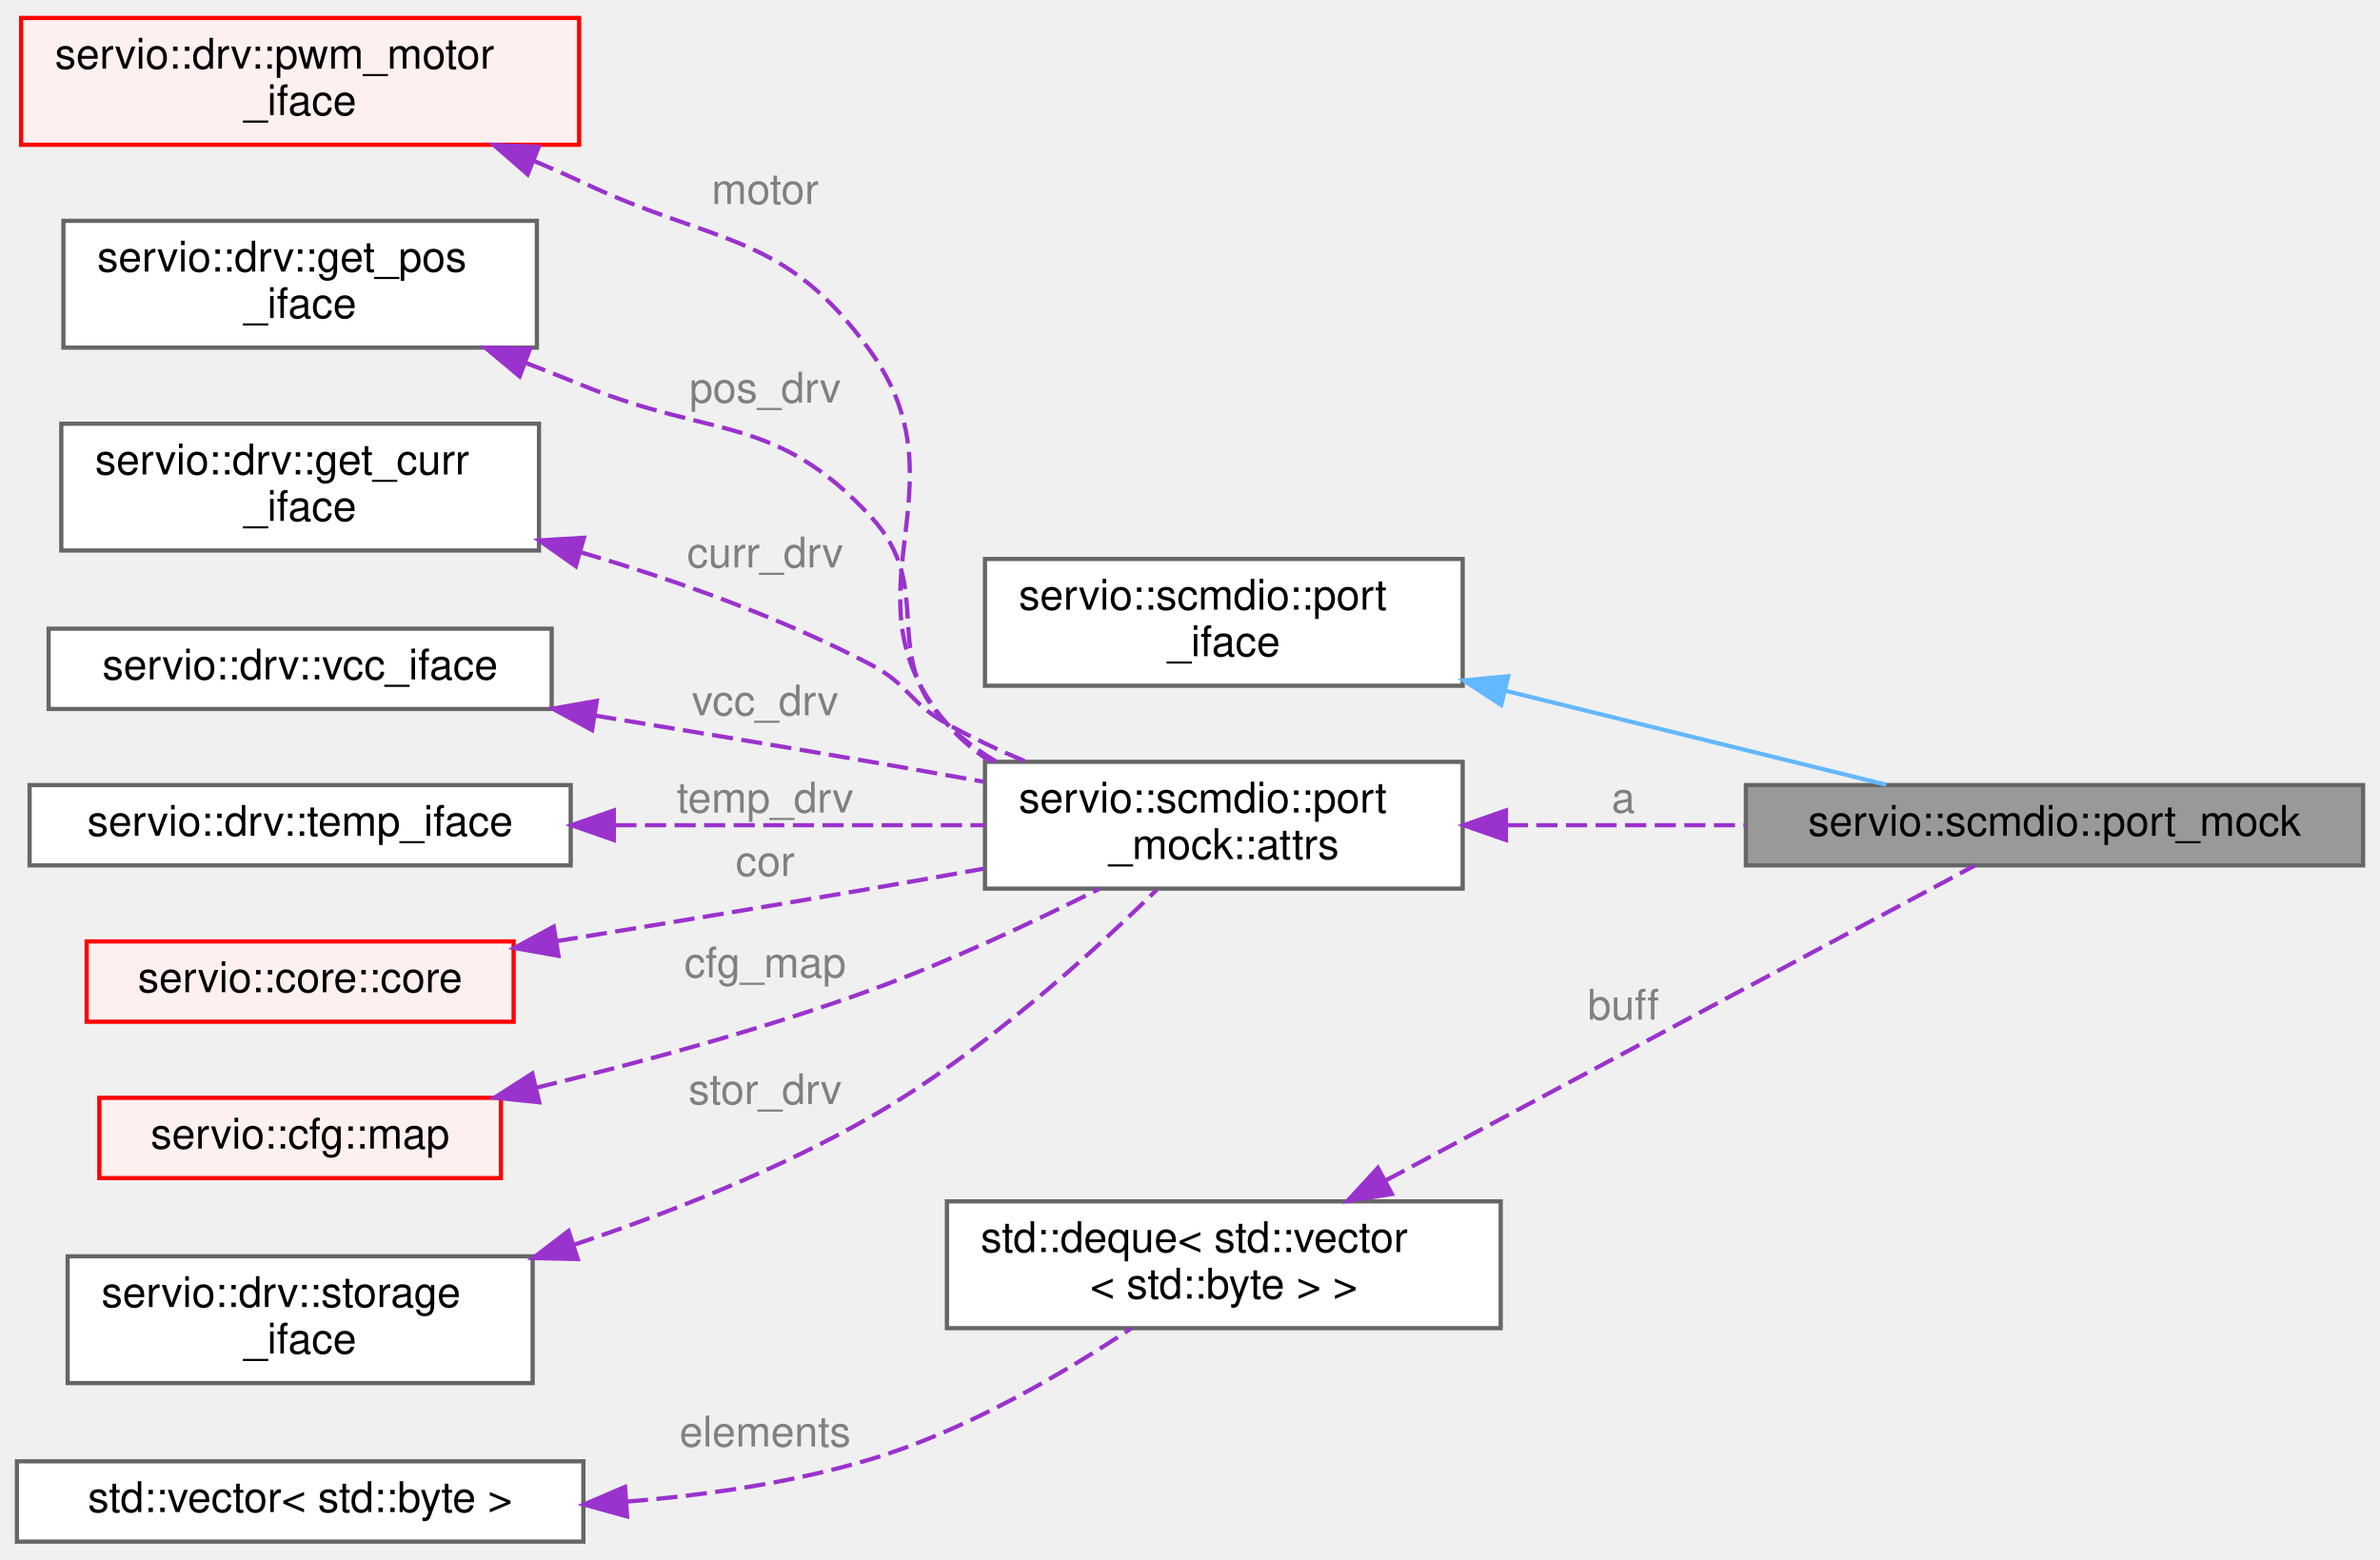
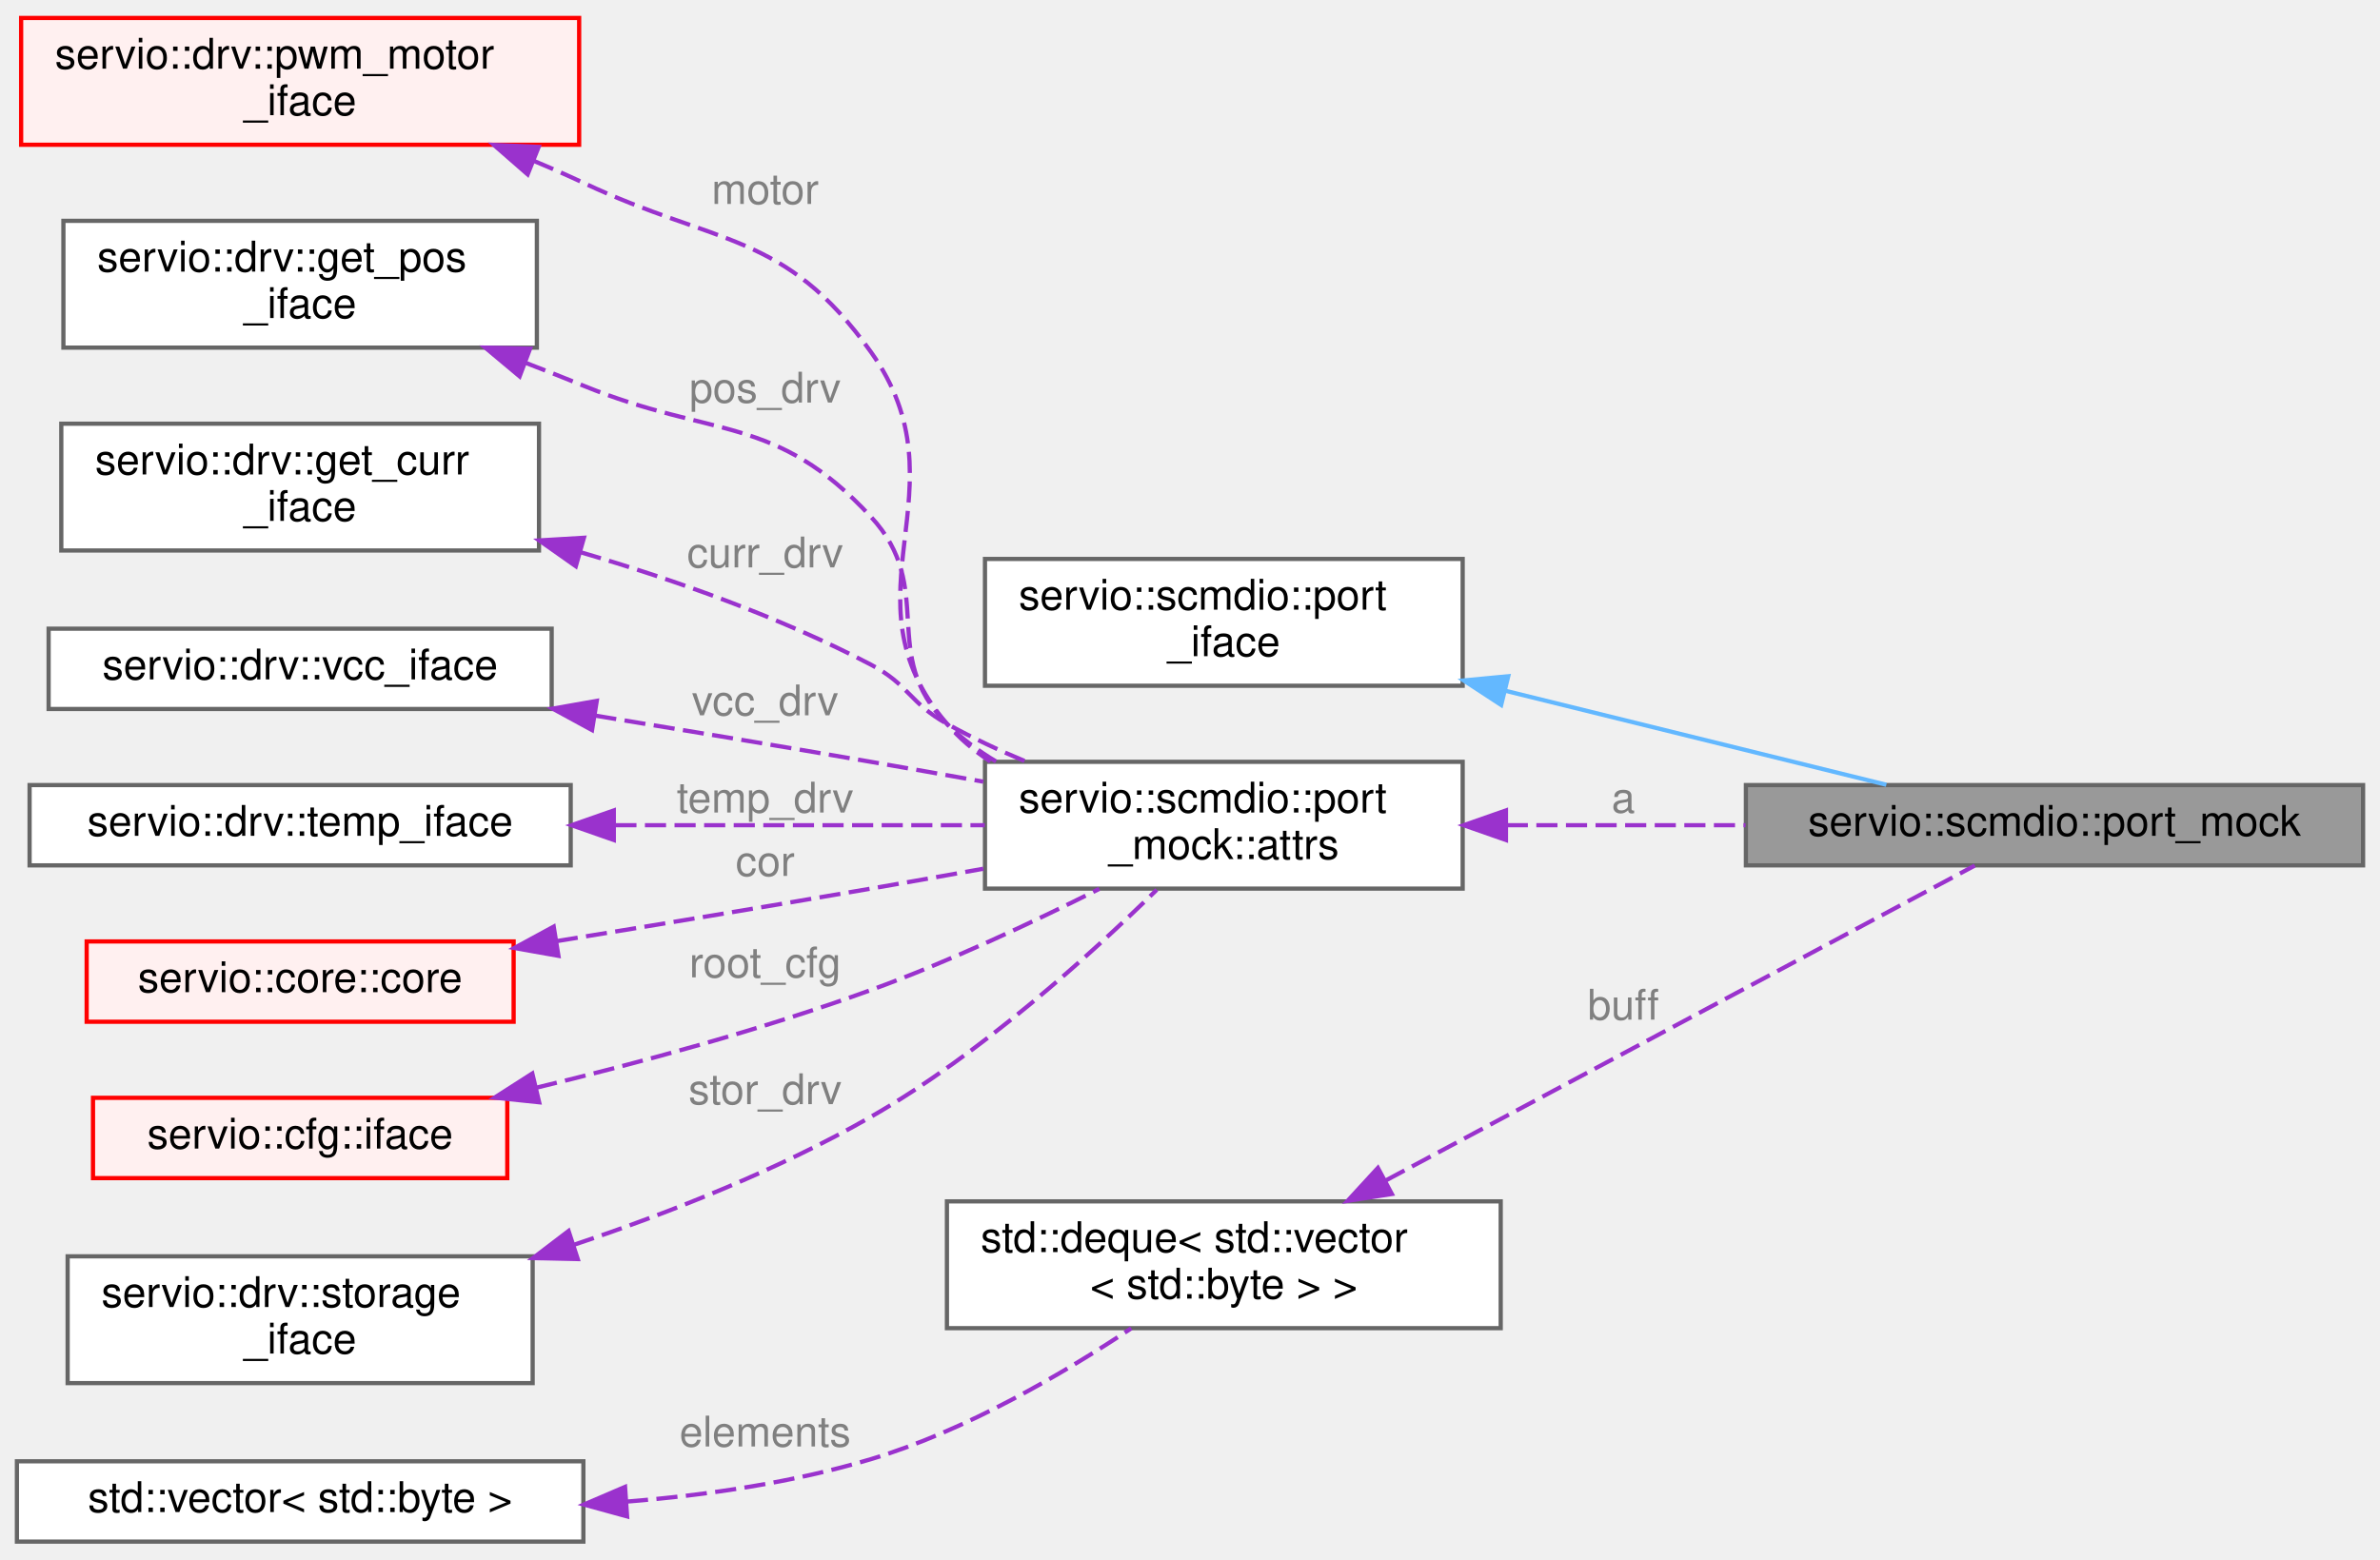
<svg xmlns="http://www.w3.org/2000/svg" xmlns:xlink="http://www.w3.org/1999/xlink" width="563pt" height="369pt" viewBox="0.00 0.00 563.00 368.50">
  <g id="graph0" class="graph" transform="scale(1 1) rotate(0) translate(4 364.5)">
    <g id="Node000001" class="node">
      <g id="a_Node000001">
        <a xlink:title=" ">
          <polygon fill="#999999" stroke="#666666" points="555,-179 409,-179 409,-160 555,-160 555,-179" />
          <text text-anchor="middle" x="482" y="-167" font-family="Helvetica,sans-Serif" font-size="10.00">servio::scmdio::port_mock</text>
        </a>
      </g>
    </g>
    <g id="Node000002" class="node">
      <g id="a_Node000002">
        <a xlink:href="structservio_1_1scmdio_1_1port__iface.html" target="_top" xlink:title=" ">
          <polygon fill="white" stroke="#666666" points="342,-232.5 229,-232.5 229,-202.5 342,-202.5 342,-232.5" />
          <text text-anchor="start" x="237" y="-220.5" font-family="Helvetica,sans-Serif" font-size="10.00">servio::scmdio::port</text>
          <text text-anchor="middle" x="285.5" y="-209.5" font-family="Helvetica,sans-Serif" font-size="10.00">_iface</text>
        </a>
      </g>
    </g>
    <g id="edge1_Node000001_Node000002" class="edge">
      <g id="a_edge1_Node000001_Node000002">
        <a xlink:title=" ">
          <path fill="none" stroke="#63b8ff" d="M352.19,-201.29C382.11,-193.9 416.51,-185.42 442.22,-179.07" />
          <polygon fill="#63b8ff" stroke="#63b8ff" points="351.11,-197.95 342.24,-203.75 352.78,-204.75 351.11,-197.95" />
        </a>
      </g>
    </g>
    <g id="Node000003" class="node">
      <g id="a_Node000003">
        <a xlink:href="structservio_1_1scmdio_1_1port__mock.html#structservio_1_1scmdio_1_1port__mock_1_1attrs" target="_top" xlink:title=" ">
          <polygon fill="white" stroke="#666666" points="342,-184.5 229,-184.5 229,-154.5 342,-154.5 342,-184.5" />
          <text text-anchor="start" x="237" y="-172.5" font-family="Helvetica,sans-Serif" font-size="10.00">servio::scmdio::port</text>
          <text text-anchor="middle" x="285.5" y="-161.5" font-family="Helvetica,sans-Serif" font-size="10.00">_mock::attrs</text>
        </a>
      </g>
    </g>
    <g id="edge2_Node000001_Node000003" class="edge">
      <g id="a_edge2_Node000001_Node000003">
        <a xlink:title=" ">
          <path fill="none" stroke="#9a32cd" stroke-dasharray="5,2" d="M352.43,-169.5C370.6,-169.5 390.41,-169.5 408.91,-169.5" />
          <polygon fill="#9a32cd" stroke="#9a32cd" points="352.24,-166 342.24,-169.5 352.24,-173 352.24,-166" />
        </a>
      </g>
      <text text-anchor="middle" x="380" y="-172.5" font-family="Helvetica,sans-Serif" font-size="10.00" fill="grey"> a</text>
    </g>
    <g id="Node000004" class="node">
      <g id="a_Node000004">
        <a xlink:href="structservio_1_1drv_1_1pwm__motor__iface.html" target="_top" xlink:title=" ">
          <polygon fill="#fff0f0" stroke="red" points="133,-360.5 1,-360.5 1,-330.5 133,-330.5 133,-360.5" />
          <text text-anchor="start" x="9" y="-348.5" font-family="Helvetica,sans-Serif" font-size="10.00">servio::drv::pwm_motor</text>
          <text text-anchor="middle" x="67" y="-337.5" font-family="Helvetica,sans-Serif" font-size="10.00">_iface</text>
        </a>
      </g>
    </g>
    <g id="edge3_Node000003_Node000004" class="edge">
      <g id="a_edge3_Node000003_Node000004">
        <a xlink:title=" ">
          <path fill="none" stroke="#9a32cd" stroke-dasharray="5,2" d="M122.25,-326.69C126.26,-325.02 130.22,-323.28 134,-321.5 165.72,-306.56 181.62,-310.03 202,-281.5 225.21,-249.02 194.03,-223.82 220,-193.5 222.95,-190.05 226.45,-187.1 230.27,-184.57" />
          <polygon fill="#9a32cd" stroke="#9a32cd" points="120.82,-323.49 112.83,-330.46 123.42,-329.99 120.82,-323.49" />
        </a>
      </g>
      <text text-anchor="middle" x="177" y="-316.5" font-family="Helvetica,sans-Serif" font-size="10.00" fill="grey"> motor</text>
    </g>
    <g id="Node000006" class="node">
      <g id="a_Node000006">
        <a xlink:href="structservio_1_1drv_1_1get__pos__iface.html" target="_top" xlink:title=" ">
          <polygon fill="white" stroke="#666666" points="123,-312.5 11,-312.5 11,-282.5 123,-282.5 123,-312.5" />
          <text text-anchor="start" x="19" y="-300.5" font-family="Helvetica,sans-Serif" font-size="10.00">servio::drv::get_pos</text>
          <text text-anchor="middle" x="67" y="-289.5" font-family="Helvetica,sans-Serif" font-size="10.00">_iface</text>
        </a>
      </g>
    </g>
    <g id="edge4_Node000003_Node000006" class="edge">
      <g id="a_edge4_Node000003_Node000006">
        <a xlink:title=" ">
          <path fill="none" stroke="#9a32cd" stroke-dasharray="5,2" d="M120.32,-278.91C124.96,-277.13 129.58,-275.31 134,-273.5 164.74,-260.93 179.42,-266.86 202,-242.5 217.77,-225.49 203.63,-209.94 220,-193.5 223.46,-190.03 227.46,-187.05 231.75,-184.51" />
          <polygon fill="#9a32cd" stroke="#9a32cd" points="118.92,-275.7 110.79,-282.5 121.39,-282.25 118.92,-275.7" />
        </a>
      </g>
      <text text-anchor="middle" x="177" y="-269.5" font-family="Helvetica,sans-Serif" font-size="10.00" fill="grey"> pos_drv</text>
    </g>
    <g id="Node000007" class="node">
      <g id="a_Node000007">
        <a xlink:href="structservio_1_1drv_1_1get__curr__iface.html" target="_top" xlink:title=" ">
          <polygon fill="white" stroke="#666666" points="123.5,-264.5 10.5,-264.5 10.5,-234.5 123.5,-234.5 123.5,-264.5" />
          <text text-anchor="start" x="18.5" y="-252.5" font-family="Helvetica,sans-Serif" font-size="10.00">servio::drv::get_curr</text>
          <text text-anchor="middle" x="67" y="-241.5" font-family="Helvetica,sans-Serif" font-size="10.00">_iface</text>
        </a>
      </g>
    </g>
    <g id="edge5_Node000003_Node000007" class="edge">
      <g id="a_edge5_Node000003_Node000007">
        <a xlink:title=" ">
          <path fill="none" stroke="#9a32cd" stroke-dasharray="5,2" d="M133.34,-234.09C155.8,-227.49 180.65,-218.68 202,-207.5 210.98,-202.8 211.15,-198.44 220,-193.5 225.84,-190.24 232.22,-187.26 238.61,-184.59" />
          <polygon fill="#9a32cd" stroke="#9a32cd" points="132.21,-230.78 123.55,-236.88 134.13,-237.51 132.21,-230.78" />
        </a>
      </g>
      <text text-anchor="middle" x="177" y="-230.5" font-family="Helvetica,sans-Serif" font-size="10.00" fill="grey"> curr_drv</text>
    </g>
    <g id="Node000008" class="node">
      <g id="a_Node000008">
        <a xlink:href="structservio_1_1drv_1_1vcc__iface.html" target="_top" xlink:title=" ">
          <polygon fill="white" stroke="#666666" points="126.5,-216 7.5,-216 7.5,-197 126.5,-197 126.5,-216" />
          <text text-anchor="middle" x="67" y="-204" font-family="Helvetica,sans-Serif" font-size="10.00">servio::drv::vcc_iface</text>
        </a>
      </g>
    </g>
    <g id="edge6_Node000003_Node000008" class="edge">
      <g id="a_edge6_Node000003_Node000008">
        <a xlink:title=" ">
          <path fill="none" stroke="#9a32cd" stroke-dasharray="5,2" d="M136.83,-195.43C157.77,-192 180.84,-188.16 202,-184.5 210.61,-183.01 219.71,-181.4 228.61,-179.8" />
          <polygon fill="#9a32cd" stroke="#9a32cd" points="136.05,-192.01 126.74,-197.08 137.17,-198.92 136.05,-192.01" />
        </a>
      </g>
      <text text-anchor="middle" x="177" y="-195.5" font-family="Helvetica,sans-Serif" font-size="10.00" fill="grey"> vcc_drv</text>
    </g>
    <g id="Node000009" class="node">
      <g id="a_Node000009">
        <a xlink:href="structservio_1_1drv_1_1temp__iface.html" target="_top" xlink:title=" ">
          <polygon fill="white" stroke="#666666" points="131,-179 3,-179 3,-160 131,-160 131,-179" />
          <text text-anchor="middle" x="67" y="-167" font-family="Helvetica,sans-Serif" font-size="10.00">servio::drv::temp_iface</text>
        </a>
      </g>
    </g>
    <g id="edge7_Node000003_Node000009" class="edge">
      <g id="a_edge7_Node000003_Node000009">
        <a xlink:title=" ">
          <path fill="none" stroke="#9a32cd" stroke-dasharray="5,2" d="M141.56,-169.5C170.15,-169.5 202.36,-169.5 228.95,-169.5" />
          <polygon fill="#9a32cd" stroke="#9a32cd" points="141.2,-166 131.2,-169.5 141.2,-173 141.2,-166" />
        </a>
      </g>
      <text text-anchor="middle" x="177" y="-172.5" font-family="Helvetica,sans-Serif" font-size="10.00" fill="grey"> temp_drv</text>
    </g>
    <g id="Node000010" class="node">
      <g id="a_Node000010">
        <a xlink:href="structservio_1_1core_1_1core.html" target="_top" xlink:title=" ">
          <polygon fill="#fff0f0" stroke="red" points="117.5,-142 16.5,-142 16.5,-123 117.5,-123 117.5,-142" />
          <text text-anchor="middle" x="67" y="-130" font-family="Helvetica,sans-Serif" font-size="10.00">servio::core::core</text>
        </a>
      </g>
    </g>
    <g id="edge8_Node000003_Node000010" class="edge">
      <g id="a_edge8_Node000003_Node000010">
        <a xlink:title=" ">
          <path fill="none" stroke="#9a32cd" stroke-dasharray="5,2" d="M127.72,-142.08C150.92,-145.86 177.72,-150.3 202,-154.5 210.61,-155.99 219.71,-157.6 228.61,-159.2" />
          <polygon fill="#9a32cd" stroke="#9a32cd" points="128.1,-138.6 117.67,-140.45 126.98,-145.51 128.1,-138.6" />
        </a>
      </g>
      <text text-anchor="middle" x="177" y="-157.5" font-family="Helvetica,sans-Serif" font-size="10.00" fill="grey"> cor</text>
    </g>
-     <g id="Node000017" class="node">
-       <g id="a_Node000017">
-         <a xlink:href="structservio_1_1cfg_1_1map.html" target="_top" xlink:title=" ">
-           <polygon fill="#fff0f0" stroke="red" points="114.5,-105 19.5,-105 19.5,-86 114.5,-86 114.5,-105" />
-           <text text-anchor="middle" x="67" y="-93" font-family="Helvetica,sans-Serif" font-size="10.00">servio::cfg::map</text>
-         </a>
-       </g>
-     </g>
-     <g id="edge9_Node000003_Node000017" class="edge">
-       <g id="a_edge9_Node000003_Node000017">
+     <g id="Node000018" class="node">
+       <g id="a_Node000018">
+         <a xlink:href="structservio_1_1cfg_1_1iface.html" target="_top" xlink:title=" ">
+           <polygon fill="#fff0f0" stroke="red" points="116,-105 18,-105 18,-86 116,-86 116,-105" />
+           <text text-anchor="middle" x="67" y="-93" font-family="Helvetica,sans-Serif" font-size="10.00">servio::cfg::iface</text>
+         </a>
+       </g>
+     </g>
+     <g id="edge9_Node000003_Node000018" class="edge">
+       <g id="a_edge9_Node000003_Node000018">
        <a xlink:title=" ">
          <path fill="none" stroke="#9a32cd" stroke-dasharray="5,2" d="M122.86,-107.39C147.39,-113.32 176.48,-121.23 202,-130.5 220.46,-137.21 240.4,-146.57 256.04,-154.44" />
          <polygon fill="#9a32cd" stroke="#9a32cd" points="123.54,-103.95 113,-105.05 121.92,-110.76 123.54,-103.95" />
        </a>
      </g>
-       <text text-anchor="middle" x="177" y="-133.5" font-family="Helvetica,sans-Serif" font-size="10.00" fill="grey"> cfg_map</text>
-     </g>
-     <g id="Node000019" class="node">
-       <g id="a_Node000019">
+       <text text-anchor="middle" x="177" y="-133.5" font-family="Helvetica,sans-Serif" font-size="10.00" fill="grey"> root_cfg</text>
+     </g>
+     <g id="Node000020" class="node">
+       <g id="a_Node000020">
        <a xlink:href="structservio_1_1drv_1_1storage__iface.html" target="_top" xlink:title=" ">
          <polygon fill="white" stroke="#666666" points="122,-67.5 12,-67.5 12,-37.5 122,-37.5 122,-67.5" />
          <text text-anchor="start" x="20" y="-55.5" font-family="Helvetica,sans-Serif" font-size="10.00">servio::drv::storage</text>
          <text text-anchor="middle" x="67" y="-44.5" font-family="Helvetica,sans-Serif" font-size="10.00">_iface</text>
        </a>
      </g>
    </g>
-     <g id="edge10_Node000003_Node000019" class="edge">
-       <g id="a_edge10_Node000003_Node000019">
+     <g id="edge10_Node000003_Node000020" class="edge">
+       <g id="a_edge10_Node000003_Node000020">
        <a xlink:title=" ">
          <path fill="none" stroke="#9a32cd" stroke-dasharray="5,2" d="M131.73,-70.22C154.67,-77.9 180.24,-88.03 202,-100.5 228.08,-115.44 253.99,-138.88 269.63,-154.22" />
          <polygon fill="#9a32cd" stroke="#9a32cd" points="132.67,-66.85 122.08,-67.08 130.5,-73.5 132.67,-66.85" />
        </a>
      </g>
      <text text-anchor="middle" x="177" y="-103.5" font-family="Helvetica,sans-Serif" font-size="10.00" fill="grey"> stor_drv</text>
    </g>
-     <g id="Node000020" class="node">
-       <g id="a_Node000020">
+     <g id="Node000021" class="node">
+       <g id="a_Node000021">
        <a xlink:title=" ">
          <polygon fill="white" stroke="#666666" points="351,-80.5 220,-80.5 220,-50.5 351,-50.5 351,-80.5" />
          <text text-anchor="start" x="228" y="-68.5" font-family="Helvetica,sans-Serif" font-size="10.00">std::deque&lt; std::vector</text>
          <text text-anchor="middle" x="285.5" y="-57.5" font-family="Helvetica,sans-Serif" font-size="10.00">&lt; std::byte &gt; &gt;</text>
        </a>
      </g>
    </g>
-     <g id="edge11_Node000001_Node000020" class="edge">
-       <g id="a_edge11_Node000001_Node000020">
+     <g id="edge11_Node000001_Node000021" class="edge">
+       <g id="a_edge11_Node000001_Node000021">
        <a xlink:title=" ">
          <path fill="none" stroke="#9a32cd" stroke-dasharray="5,2" d="M323.83,-85.46C365.63,-107.81 431.65,-143.11 463.14,-159.95" />
          <polygon fill="#9a32cd" stroke="#9a32cd" points="325.25,-82.25 314.78,-80.62 321.95,-88.42 325.25,-82.25" />
        </a>
      </g>
      <text text-anchor="middle" x="380" y="-123.5" font-family="Helvetica,sans-Serif" font-size="10.00" fill="grey"> buff</text>
    </g>
-     <g id="Node000021" class="node">
-       <g id="a_Node000021">
+     <g id="Node000022" class="node">
+       <g id="a_Node000022">
        <a xlink:title=" ">
          <polygon fill="white" stroke="#666666" points="134,-19 0,-19 0,0 134,0 134,-19" />
          <text text-anchor="middle" x="67" y="-7" font-family="Helvetica,sans-Serif" font-size="10.00">std::vector&lt; std::byte &gt;</text>
        </a>
      </g>
    </g>
-     <g id="edge12_Node000020_Node000021" class="edge">
-       <g id="a_edge12_Node000020_Node000021">
+     <g id="edge12_Node000021_Node000022" class="edge">
+       <g id="a_edge12_Node000021_Node000022">
        <a xlink:title=" ">
          <path fill="none" stroke="#9a32cd" stroke-dasharray="5,2" d="M144.31,-9.47C163.44,-11.01 183.72,-14.01 202,-19.5 224.46,-26.24 247.57,-39.8 263.6,-50.46" />
          <polygon fill="#9a32cd" stroke="#9a32cd" points="144.34,-5.96 134.12,-8.77 143.86,-12.95 144.34,-5.96" />
        </a>
      </g>
      <text text-anchor="middle" x="177" y="-22.5" font-family="Helvetica,sans-Serif" font-size="10.00" fill="grey"> elements</text>
    </g>
  </g>
</svg>
